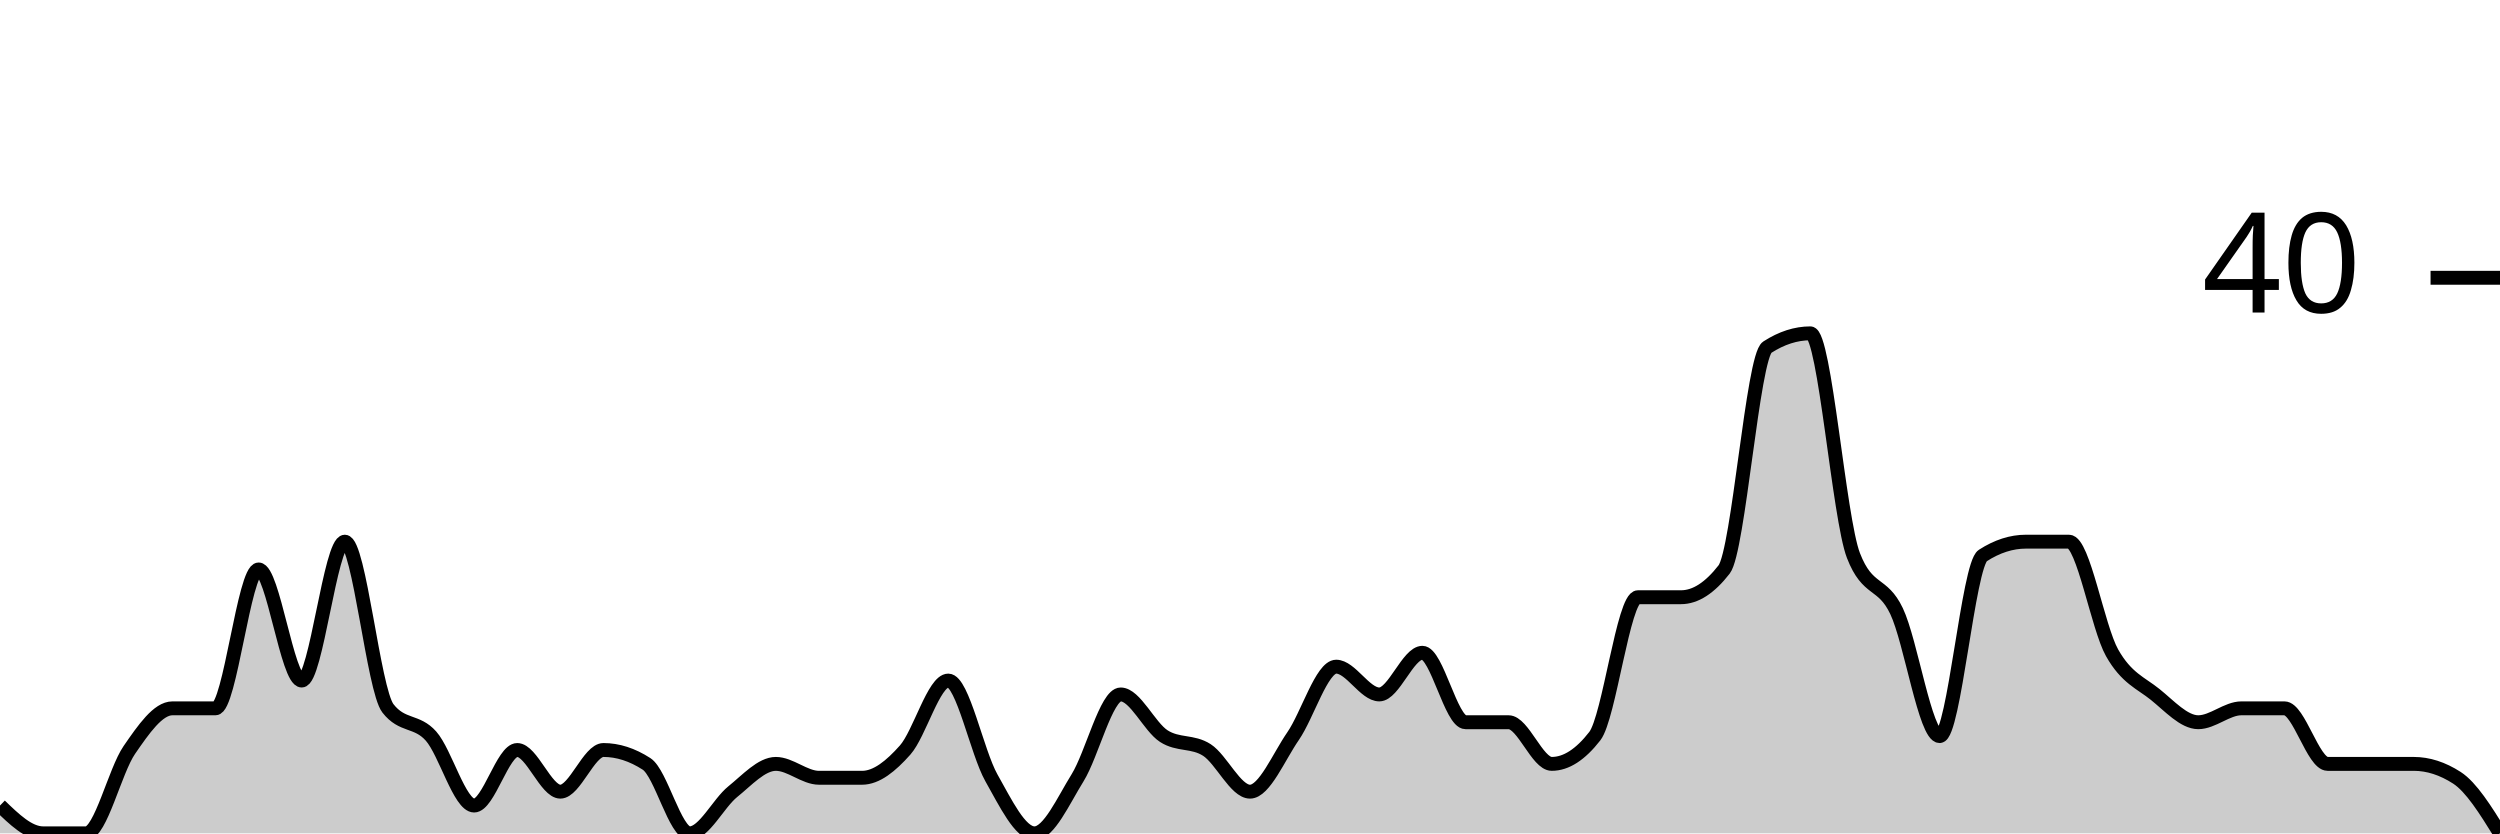
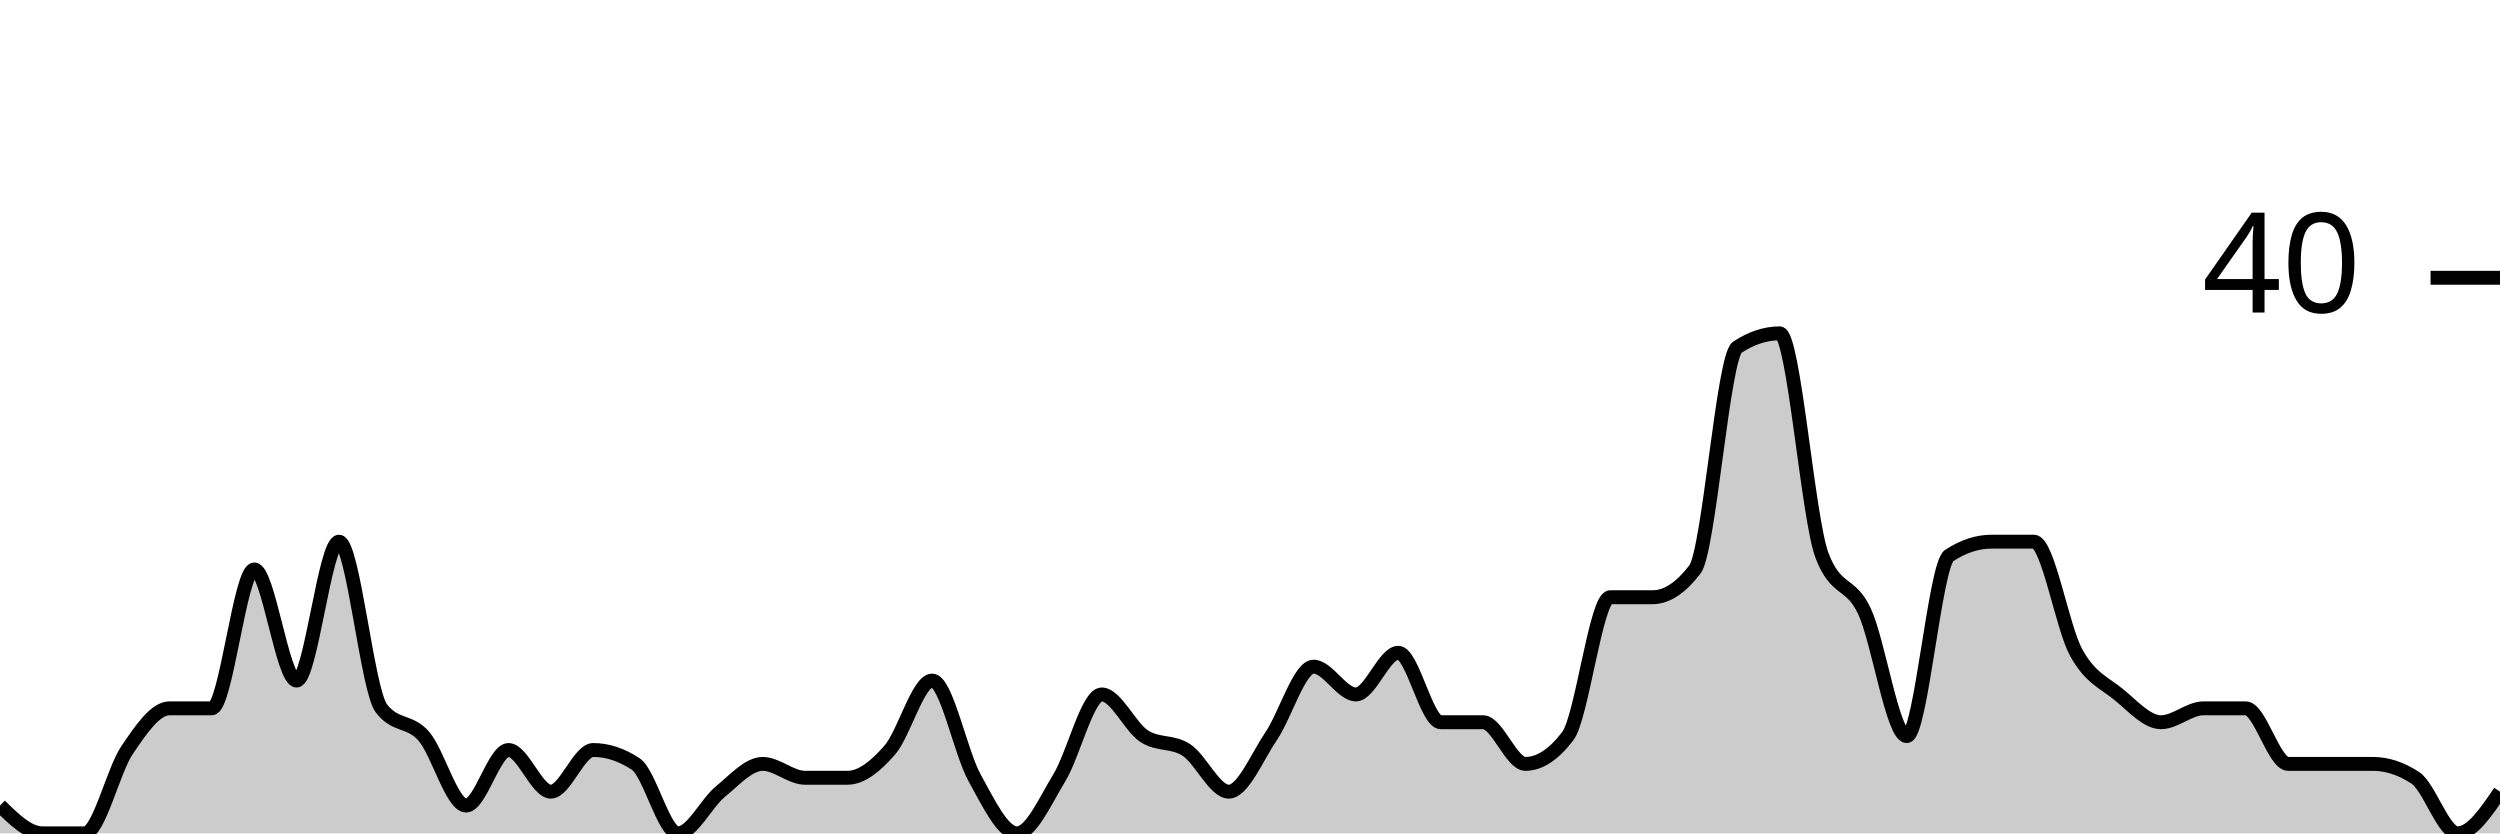
<svg xmlns="http://www.w3.org/2000/svg" viewBox="0 0 180 60">
  <g transform="translate(0,20)">
-     <path class="area" fill="rgba(0, 0, 0, 0.2)" d="M0,38C1.034,39,2.069,40,3.103,40C4.138,40,5.172,40,6.207,40C7.241,40,8.276,35.5,9.31,34C10.345,32.5,11.379,31,12.414,31C13.448,31,14.483,31,15.517,31C16.552,31,17.586,21,18.621,21C19.655,21,20.69,29,21.724,29C22.759,29,23.793,19,24.828,19C25.862,19,26.897,29.667,27.931,31C28.966,32.333,30,31.833,31.034,33C32.069,34.167,33.103,38,34.138,38C35.172,38,36.207,34,37.241,34C38.276,34,39.31,37,40.345,37C41.379,37,42.414,34,43.448,34C44.483,34,45.517,34.333,46.552,35C47.586,35.667,48.621,40,49.655,40C50.69,40,51.724,37.833,52.759,37C53.793,36.167,54.828,35,55.862,35C56.897,35,57.931,36,58.966,36C60,36,61.034,36,62.069,36C63.103,36,64.138,35.167,65.172,34C66.207,32.833,67.241,29,68.276,29C69.31,29,70.345,34.167,71.379,36C72.414,37.833,73.448,40,74.483,40C75.517,40,76.552,37.667,77.586,36C78.621,34.333,79.655,30,80.69,30C81.724,30,82.759,32.333,83.793,33C84.828,33.667,85.862,33.333,86.897,34C87.931,34.667,88.966,37,90,37C91.034,37,92.069,34.5,93.103,33C94.138,31.5,95.172,28,96.207,28C97.241,28,98.276,30,99.31,30C100.345,30,101.379,27,102.414,27C103.448,27,104.483,32,105.517,32C106.552,32,107.586,32,108.621,32C109.655,32,110.69,35,111.724,35C112.759,35,113.793,34.333,114.828,33C115.862,31.667,116.897,23,117.931,23C118.966,23,120,23,121.034,23C122.069,23,123.103,22.333,124.138,21C125.172,19.667,126.207,5.667,127.241,5C128.276,4.333,129.31,4,130.345,4C131.379,4,132.414,17.333,133.448,20C134.483,22.667,135.517,21.833,136.552,24C137.586,26.167,138.621,33,139.655,33C140.69,33,141.724,20.667,142.759,20C143.793,19.333,144.828,19,145.862,19C146.897,19,147.931,19,148.966,19C150,19,151.034,25.167,152.069,27C153.103,28.833,154.138,29.167,155.172,30C156.207,30.833,157.241,32,158.276,32C159.31,32,160.345,31,161.379,31C162.414,31,163.448,31,164.483,31C165.517,31,166.552,35,167.586,35C168.621,35,169.655,35,170.69,35C171.724,35,172.759,35,173.793,35C174.828,35,175.862,35.333,176.897,36C177.931,36.667,178.966,38.333,180,40L180,40C178.966,40,177.931,40,176.897,40C175.862,40,174.828,40,173.793,40C172.759,40,171.724,40,170.69,40C169.655,40,168.621,40,167.586,40C166.552,40,165.517,40,164.483,40C163.448,40,162.414,40,161.379,40C160.345,40,159.31,40,158.276,40C157.241,40,156.207,40,155.172,40C154.138,40,153.103,40,152.069,40C151.034,40,150,40,148.966,40C147.931,40,146.897,40,145.862,40C144.828,40,143.793,40,142.759,40C141.724,40,140.69,40,139.655,40C138.621,40,137.586,40,136.552,40C135.517,40,134.483,40,133.448,40C132.414,40,131.379,40,130.345,40C129.31,40,128.276,40,127.241,40C126.207,40,125.172,40,124.138,40C123.103,40,122.069,40,121.034,40C120,40,118.966,40,117.931,40C116.897,40,115.862,40,114.828,40C113.793,40,112.759,40,111.724,40C110.69,40,109.655,40,108.621,40C107.586,40,106.552,40,105.517,40C104.483,40,103.448,40,102.414,40C101.379,40,100.345,40,99.31,40C98.276,40,97.241,40,96.207,40C95.172,40,94.138,40,93.103,40C92.069,40,91.034,40,90,40C88.966,40,87.931,40,86.897,40C85.862,40,84.828,40,83.793,40C82.759,40,81.724,40,80.69,40C79.655,40,78.621,40,77.586,40C76.552,40,75.517,40,74.483,40C73.448,40,72.414,40,71.379,40C70.345,40,69.31,40,68.276,40C67.241,40,66.207,40,65.172,40C64.138,40,63.103,40,62.069,40C61.034,40,60,40,58.966,40C57.931,40,56.897,40,55.862,40C54.828,40,53.793,40,52.759,40C51.724,40,50.69,40,49.655,40C48.621,40,47.586,40,46.552,40C45.517,40,44.483,40,43.448,40C42.414,40,41.379,40,40.345,40C39.31,40,38.276,40,37.241,40C36.207,40,35.172,40,34.138,40C33.103,40,32.069,40,31.034,40C30,40,28.966,40,27.931,40C26.897,40,25.862,40,24.828,40C23.793,40,22.759,40,21.724,40C20.69,40,19.655,40,18.621,40C17.586,40,16.552,40,15.517,40C14.483,40,13.448,40,12.414,40C11.379,40,10.345,40,9.31,40C8.276,40,7.241,40,6.207,40C5.172,40,4.138,40,3.103,40C2.069,40,1.034,40,0,40Z" />
-     <path class="line" stroke="black" fill="none" d="M0,38C1.034,39,2.069,40,3.103,40C4.138,40,5.172,40,6.207,40C7.241,40,8.276,35.5,9.31,34C10.345,32.5,11.379,31,12.414,31C13.448,31,14.483,31,15.517,31C16.552,31,17.586,21,18.621,21C19.655,21,20.69,29,21.724,29C22.759,29,23.793,19,24.828,19C25.862,19,26.897,29.667,27.931,31C28.966,32.333,30,31.833,31.034,33C32.069,34.167,33.103,38,34.138,38C35.172,38,36.207,34,37.241,34C38.276,34,39.31,37,40.345,37C41.379,37,42.414,34,43.448,34C44.483,34,45.517,34.333,46.552,35C47.586,35.667,48.621,40,49.655,40C50.69,40,51.724,37.833,52.759,37C53.793,36.167,54.828,35,55.862,35C56.897,35,57.931,36,58.966,36C60,36,61.034,36,62.069,36C63.103,36,64.138,35.167,65.172,34C66.207,32.833,67.241,29,68.276,29C69.31,29,70.345,34.167,71.379,36C72.414,37.833,73.448,40,74.483,40C75.517,40,76.552,37.667,77.586,36C78.621,34.333,79.655,30,80.69,30C81.724,30,82.759,32.333,83.793,33C84.828,33.667,85.862,33.333,86.897,34C87.931,34.667,88.966,37,90,37C91.034,37,92.069,34.5,93.103,33C94.138,31.5,95.172,28,96.207,28C97.241,28,98.276,30,99.31,30C100.345,30,101.379,27,102.414,27C103.448,27,104.483,32,105.517,32C106.552,32,107.586,32,108.621,32C109.655,32,110.69,35,111.724,35C112.759,35,113.793,34.333,114.828,33C115.862,31.667,116.897,23,117.931,23C118.966,23,120,23,121.034,23C122.069,23,123.103,22.333,124.138,21C125.172,19.667,126.207,5.667,127.241,5C128.276,4.333,129.31,4,130.345,4C131.379,4,132.414,17.333,133.448,20C134.483,22.667,135.517,21.833,136.552,24C137.586,26.167,138.621,33,139.655,33C140.69,33,141.724,20.667,142.759,20C143.793,19.333,144.828,19,145.862,19C146.897,19,147.931,19,148.966,19C150,19,151.034,25.167,152.069,27C153.103,28.833,154.138,29.167,155.172,30C156.207,30.833,157.241,32,158.276,32C159.31,32,160.345,31,161.379,31C162.414,31,163.448,31,164.483,31C165.517,31,166.552,35,167.586,35C168.621,35,169.655,35,170.69,35C171.724,35,172.759,35,173.793,35C174.828,35,175.862,35.333,176.897,36C177.931,36.667,178.966,38.333,180,40" />
+     <path class="area" fill="rgba(0, 0, 0, 0.2)" d="M0,38C1.017,39,2.034,40,3.051,40C4.068,40,5.085,40,6.102,40C7.119,40,8.136,35.5,9.153,34C10.169,32.5,11.186,31,12.203,31C13.22,31,14.237,31,15.254,31C16.271,31,17.288,21,18.305,21C19.322,21,20.339,29,21.356,29C22.373,29,23.39,19,24.407,19C25.424,19,26.441,29.667,27.458,31C28.475,32.333,29.492,31.833,30.508,33C31.525,34.167,32.542,38,33.559,38C34.576,38,35.593,34,36.61,34C37.627,34,38.644,37,39.661,37C40.678,37,41.695,34,42.712,34C43.729,34,44.746,34.333,45.763,35C46.78,35.667,47.797,40,48.814,40C49.831,40,50.847,37.833,51.864,37C52.881,36.167,53.898,35,54.915,35C55.932,35,56.949,36,57.966,36C58.983,36,60,36,61.017,36C62.034,36,63.051,35.167,64.068,34C65.085,32.833,66.102,29,67.119,29C68.136,29,69.153,34.167,70.169,36C71.186,37.833,72.203,40,73.22,40C74.237,40,75.254,37.667,76.271,36C77.288,34.333,78.305,30,79.322,30C80.339,30,81.356,32.333,82.373,33C83.39,33.667,84.407,33.333,85.424,34C86.441,34.667,87.458,37,88.475,37C89.492,37,90.508,34.5,91.525,33C92.542,31.5,93.559,28,94.576,28C95.593,28,96.61,30,97.627,30C98.644,30,99.661,27,100.678,27C101.695,27,102.712,32,103.729,32C104.746,32,105.763,32,106.78,32C107.797,32,108.814,35,109.831,35C110.847,35,111.864,34.333,112.881,33C113.898,31.667,114.915,23,115.932,23C116.949,23,117.966,23,118.983,23C120,23,121.017,22.333,122.034,21C123.051,19.667,124.068,5.667,125.085,5C126.102,4.333,127.119,4,128.136,4C129.153,4,130.169,17.333,131.186,20C132.203,22.667,133.22,21.833,134.237,24C135.254,26.167,136.271,33,137.288,33C138.305,33,139.322,20.667,140.339,20C141.356,19.333,142.373,19,143.39,19C144.407,19,145.424,19,146.441,19C147.458,19,148.475,25.167,149.492,27C150.508,28.833,151.525,29.167,152.542,30C153.559,30.833,154.576,32,155.593,32C156.61,32,157.627,31,158.644,31C159.661,31,160.678,31,161.695,31C162.712,31,163.729,35,164.746,35C165.763,35,166.78,35,167.797,35C168.814,35,169.831,35,170.847,35C171.864,35,172.881,35.333,173.898,36C174.915,36.667,175.932,40,176.949,40C177.966,40,178.983,38.5,180,37L180,40C178.983,40,177.966,40,176.949,40C175.932,40,174.915,40,173.898,40C172.881,40,171.864,40,170.847,40C169.831,40,168.814,40,167.797,40C166.78,40,165.763,40,164.746,40C163.729,40,162.712,40,161.695,40C160.678,40,159.661,40,158.644,40C157.627,40,156.61,40,155.593,40C154.576,40,153.559,40,152.542,40C151.525,40,150.508,40,149.492,40C148.475,40,147.458,40,146.441,40C145.424,40,144.407,40,143.39,40C142.373,40,141.356,40,140.339,40C139.322,40,138.305,40,137.288,40C136.271,40,135.254,40,134.237,40C133.22,40,132.203,40,131.186,40C130.169,40,129.153,40,128.136,40C127.119,40,126.102,40,125.085,40C124.068,40,123.051,40,122.034,40C121.017,40,120,40,118.983,40C117.966,40,116.949,40,115.932,40C114.915,40,113.898,40,112.881,40C111.864,40,110.847,40,109.831,40C108.814,40,107.797,40,106.78,40C105.763,40,104.746,40,103.729,40C102.712,40,101.695,40,100.678,40C99.661,40,98.644,40,97.627,40C96.61,40,95.593,40,94.576,40C93.559,40,92.542,40,91.525,40C90.508,40,89.492,40,88.475,40C87.458,40,86.441,40,85.424,40C84.407,40,83.39,40,82.373,40C81.356,40,80.339,40,79.322,40C78.305,40,77.288,40,76.271,40C75.254,40,74.237,40,73.22,40C72.203,40,71.186,40,70.169,40C69.153,40,68.136,40,67.119,40C66.102,40,65.085,40,64.068,40C63.051,40,62.034,40,61.017,40C60,40,58.983,40,57.966,40C56.949,40,55.932,40,54.915,40C53.898,40,52.881,40,51.864,40C50.847,40,49.831,40,48.814,40C47.797,40,46.78,40,45.763,40C44.746,40,43.729,40,42.712,40C41.695,40,40.678,40,39.661,40C38.644,40,37.627,40,36.61,40C35.593,40,34.576,40,33.559,40C32.542,40,31.525,40,30.508,40C29.492,40,28.475,40,27.458,40C26.441,40,25.424,40,24.407,40C23.39,40,22.373,40,21.356,40C20.339,40,19.322,40,18.305,40C17.288,40,16.271,40,15.254,40C14.237,40,13.22,40,12.203,40C11.186,40,10.169,40,9.153,40C8.136,40,7.119,40,6.102,40C5.085,40,4.068,40,3.051,40C2.034,40,1.017,40,0,40Z" />
+     <path class="line" stroke="black" fill="none" d="M0,38C1.017,39,2.034,40,3.051,40C4.068,40,5.085,40,6.102,40C7.119,40,8.136,35.5,9.153,34C10.169,32.5,11.186,31,12.203,31C13.22,31,14.237,31,15.254,31C16.271,31,17.288,21,18.305,21C19.322,21,20.339,29,21.356,29C22.373,29,23.39,19,24.407,19C25.424,19,26.441,29.667,27.458,31C28.475,32.333,29.492,31.833,30.508,33C31.525,34.167,32.542,38,33.559,38C34.576,38,35.593,34,36.61,34C37.627,34,38.644,37,39.661,37C40.678,37,41.695,34,42.712,34C43.729,34,44.746,34.333,45.763,35C46.78,35.667,47.797,40,48.814,40C49.831,40,50.847,37.833,51.864,37C52.881,36.167,53.898,35,54.915,35C55.932,35,56.949,36,57.966,36C58.983,36,60,36,61.017,36C62.034,36,63.051,35.167,64.068,34C65.085,32.833,66.102,29,67.119,29C68.136,29,69.153,34.167,70.169,36C71.186,37.833,72.203,40,73.22,40C74.237,40,75.254,37.667,76.271,36C77.288,34.333,78.305,30,79.322,30C80.339,30,81.356,32.333,82.373,33C83.39,33.667,84.407,33.333,85.424,34C86.441,34.667,87.458,37,88.475,37C89.492,37,90.508,34.5,91.525,33C92.542,31.5,93.559,28,94.576,28C95.593,28,96.61,30,97.627,30C98.644,30,99.661,27,100.678,27C101.695,27,102.712,32,103.729,32C104.746,32,105.763,32,106.78,32C107.797,32,108.814,35,109.831,35C110.847,35,111.864,34.333,112.881,33C113.898,31.667,114.915,23,115.932,23C116.949,23,117.966,23,118.983,23C120,23,121.017,22.333,122.034,21C123.051,19.667,124.068,5.667,125.085,5C126.102,4.333,127.119,4,128.136,4C129.153,4,130.169,17.333,131.186,20C132.203,22.667,133.22,21.833,134.237,24C135.254,26.167,136.271,33,137.288,33C138.305,33,139.322,20.667,140.339,20C141.356,19.333,142.373,19,143.39,19C144.407,19,145.424,19,146.441,19C147.458,19,148.475,25.167,149.492,27C150.508,28.833,151.525,29.167,152.542,30C153.559,30.833,154.576,32,155.593,32C156.61,32,157.627,31,158.644,31C159.661,31,160.678,31,161.695,31C162.712,31,163.729,35,164.746,35C165.763,35,166.78,35,167.797,35C168.814,35,169.831,35,170.847,35C171.864,35,172.881,35.333,173.898,36C174.915,36.667,175.932,40,176.949,40C177.966,40,178.983,38.5,180,37" />
    <path class="axis-ceiling" stroke-width="1" stroke="black" fill="none" d="M175,0L180,0" />
    <text class="axis-ceiling-label" font-family="sans-serif" text-anchor="end" font-size="10px" x="170" y="2.5">40</text>
  </g>
</svg>
